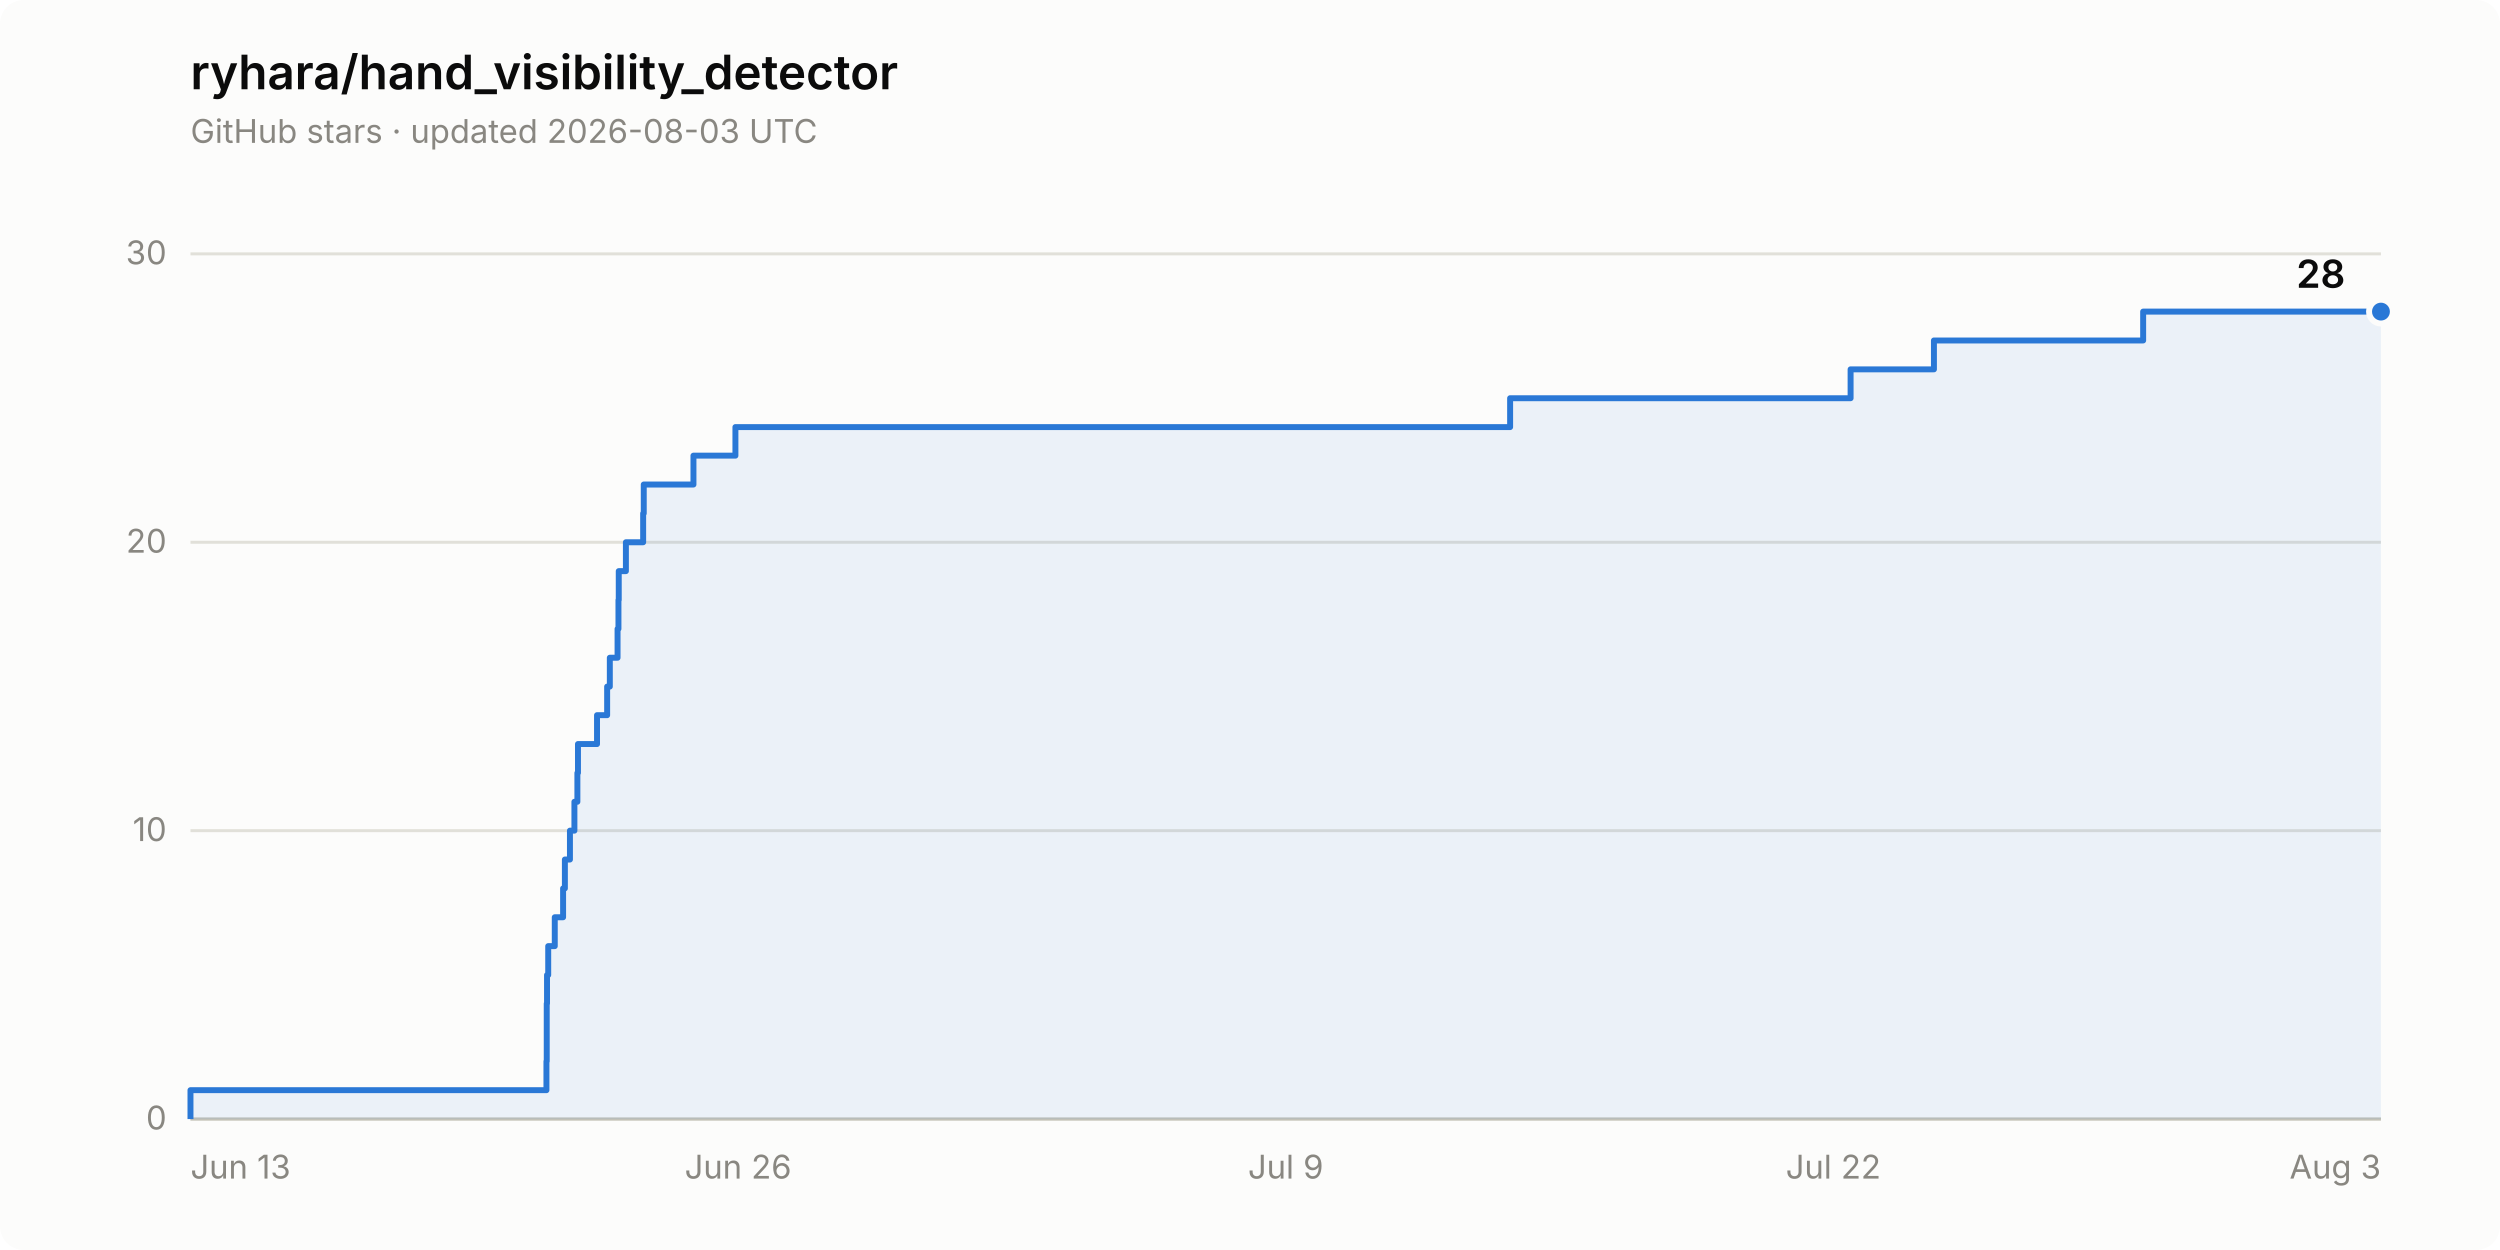
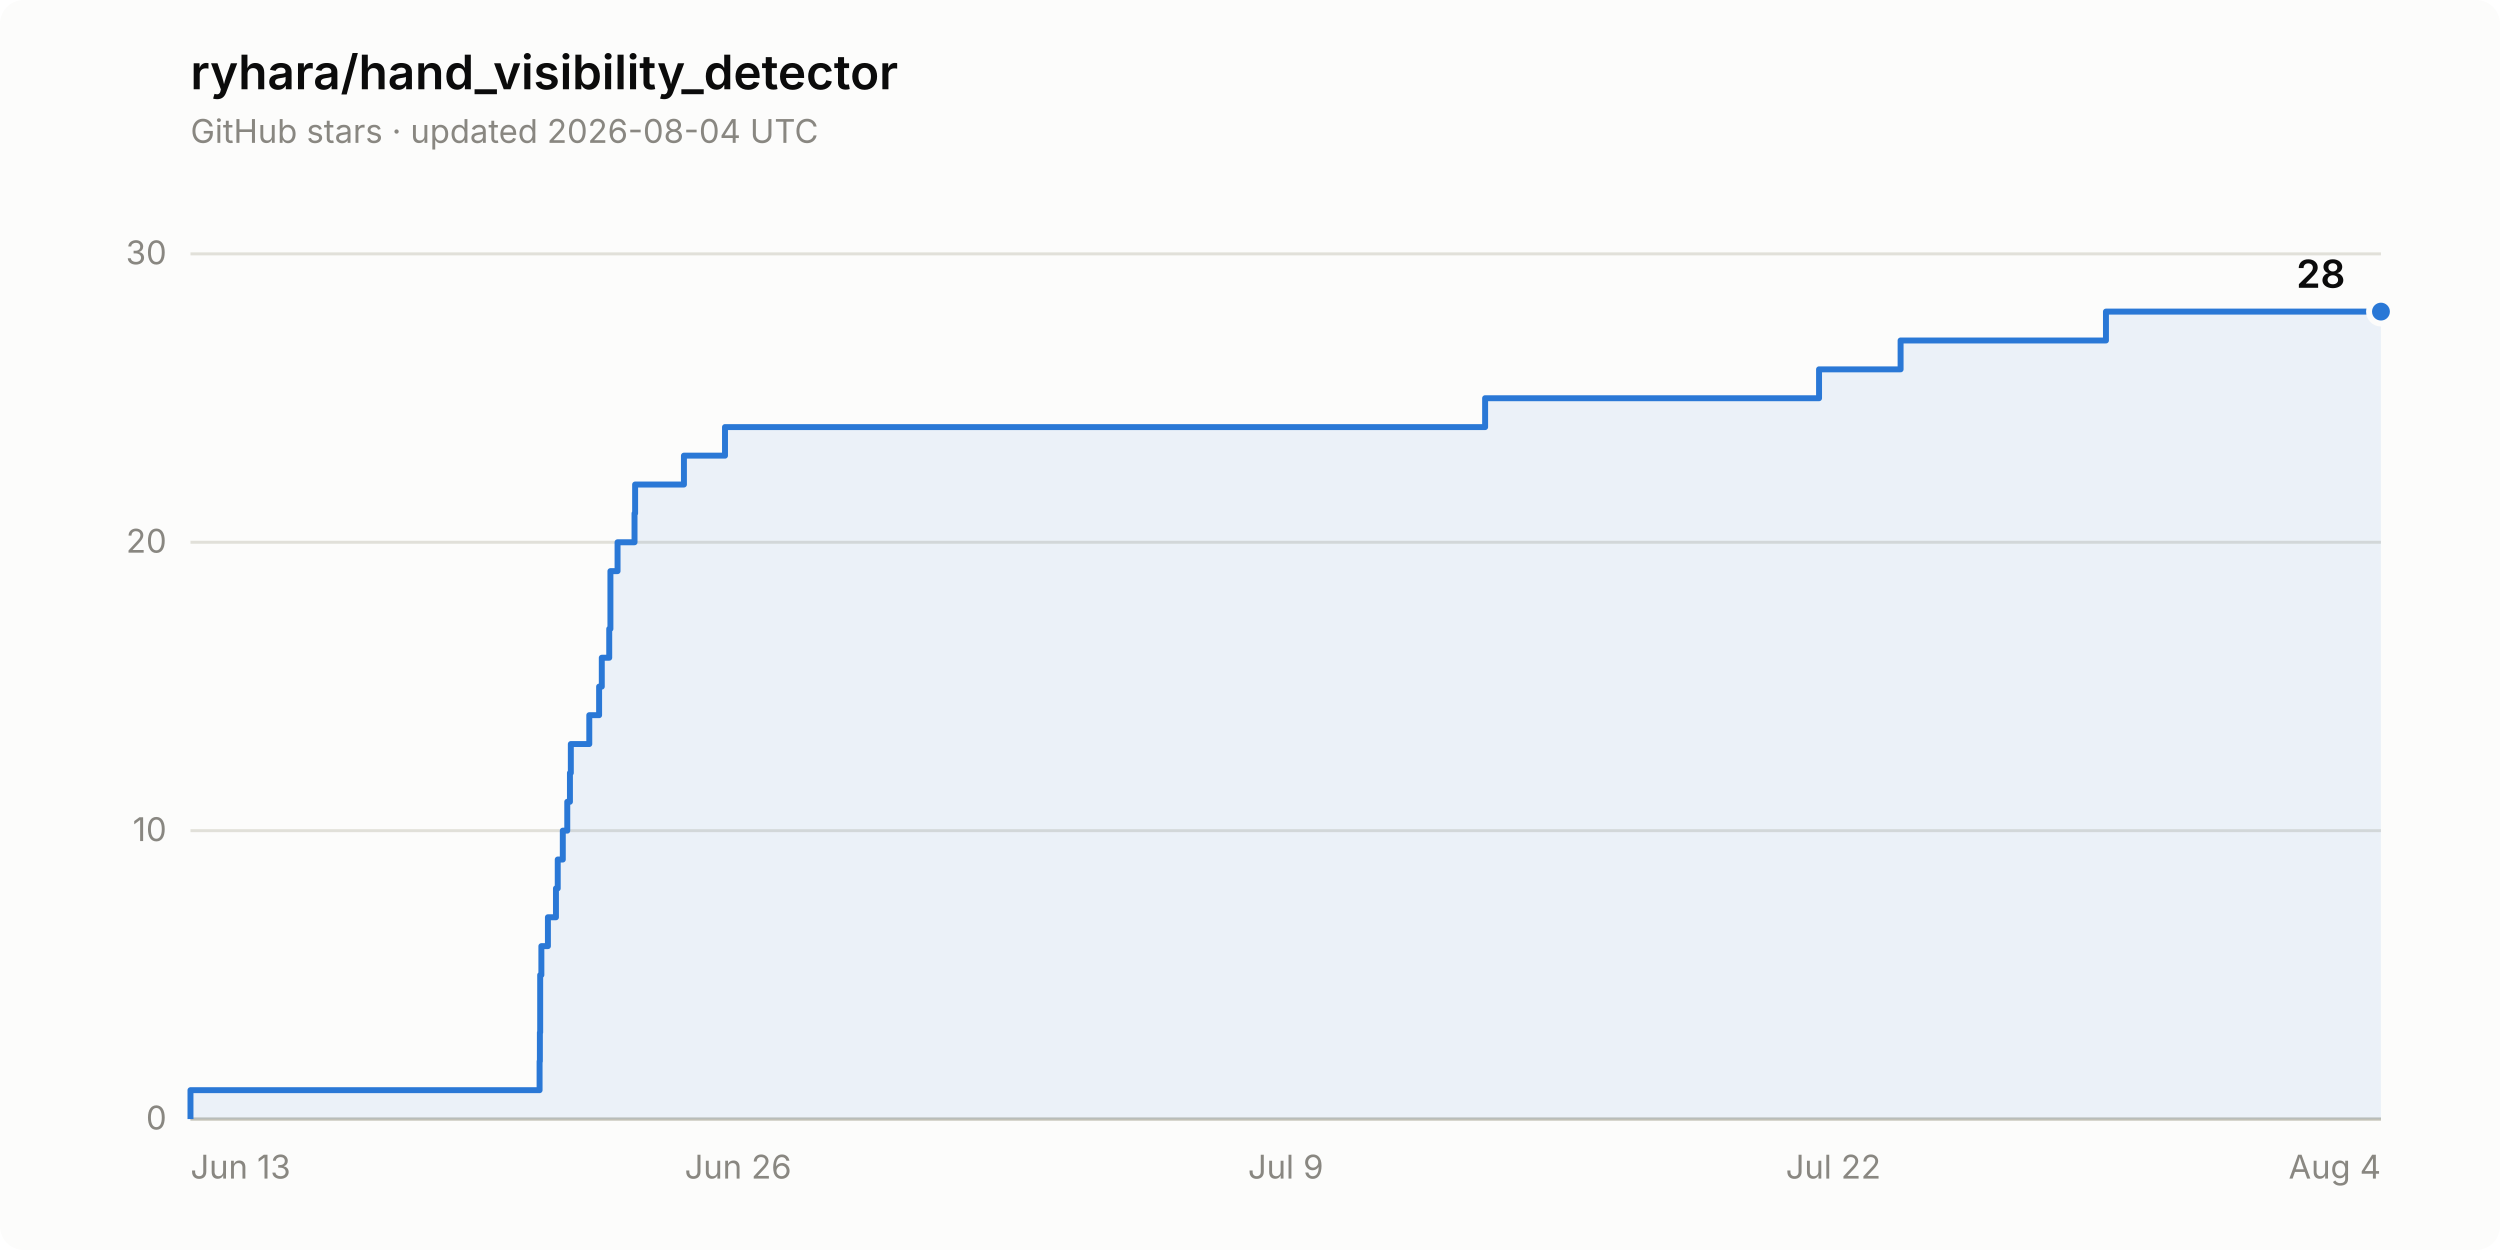
<svg xmlns="http://www.w3.org/2000/svg" width="840" height="420" viewBox="0 0 840 420" role="img" aria-label="Star history of ryhara/hand_visibility_detector: 28 stars">
  <rect width="840" height="420" rx="8" fill="#fcfcfb" />
  <text x="64" y="30" font-family="system-ui, -apple-system, &quot;Segoe UI&quot;, sans-serif" font-size="16" font-weight="600" fill="#0b0b0b">ryhara/hand_visibility_detector</text>
-   <text x="64" y="48" font-family="system-ui, -apple-system, &quot;Segoe UI&quot;, sans-serif" font-size="11" fill="#898781">GitHub stars · updated 2026-08-03 UTC</text>
+   <text x="64" y="48" font-family="system-ui, -apple-system, &quot;Segoe UI&quot;, sans-serif" font-size="11" fill="#898781">GitHub stars · updated 2026-08-04 UTC</text>
  <line x1="64" y1="376.0" x2="800" y2="376.0" stroke="#e1e0d9" stroke-width="1" />
  <text x="56" y="379.5" font-family="system-ui, -apple-system, &quot;Segoe UI&quot;, sans-serif" font-size="11" fill="#898781" text-anchor="end" style="font-variant-numeric: tabular-nums">0</text>
  <line x1="64" y1="279.1" x2="800" y2="279.1" stroke="#e1e0d9" stroke-width="1" />
  <text x="56" y="282.6" font-family="system-ui, -apple-system, &quot;Segoe UI&quot;, sans-serif" font-size="11" fill="#898781" text-anchor="end" style="font-variant-numeric: tabular-nums">10</text>
  <line x1="64" y1="182.2" x2="800" y2="182.2" stroke="#e1e0d9" stroke-width="1" />
  <text x="56" y="185.7" font-family="system-ui, -apple-system, &quot;Segoe UI&quot;, sans-serif" font-size="11" fill="#898781" text-anchor="end" style="font-variant-numeric: tabular-nums">20</text>
  <line x1="64" y1="85.3" x2="800" y2="85.3" stroke="#e1e0d9" stroke-width="1" />
  <text x="56" y="88.8" font-family="system-ui, -apple-system, &quot;Segoe UI&quot;, sans-serif" font-size="11" fill="#898781" text-anchor="end" style="font-variant-numeric: tabular-nums">30</text>
  <line x1="64" y1="376.0" x2="800" y2="376.0" stroke="#c3c2b7" stroke-width="1" />
  <text x="64.0" y="396" font-family="system-ui, -apple-system, &quot;Segoe UI&quot;, sans-serif" font-size="11" fill="#898781" text-anchor="start">Jun 13</text>
  <text x="248.0" y="396" font-family="system-ui, -apple-system, &quot;Segoe UI&quot;, sans-serif" font-size="11" fill="#898781" text-anchor="middle">Jun 26</text>
  <text x="432.0" y="396" font-family="system-ui, -apple-system, &quot;Segoe UI&quot;, sans-serif" font-size="11" fill="#898781" text-anchor="middle">Jul 9</text>
  <text x="616.0" y="396" font-family="system-ui, -apple-system, &quot;Segoe UI&quot;, sans-serif" font-size="11" fill="#898781" text-anchor="middle">Jul 22</text>
-   <text x="800.0" y="396" font-family="system-ui, -apple-system, &quot;Segoe UI&quot;, sans-serif" font-size="11" fill="#898781" text-anchor="end">Aug 3</text>
-   <path d="M 64.0 376.0 L 64.0 366.3 L 183.6 366.3 L 183.6 356.6 L 183.7 356.6 L 183.7 346.9 L 183.7 346.9 L 183.7 337.2 L 183.8 337.2 L 183.8 327.6 L 184.2 327.6 L 184.2 317.9 L 186.4 317.9 L 186.4 308.2 L 189.2 308.2 L 189.2 298.5 L 189.8 298.5 L 189.8 288.8 L 191.5 288.8 L 191.5 279.1 L 193.0 279.1 L 193.0 269.4 L 194.0 269.4 L 194.0 259.7 L 194.2 259.7 L 194.2 250.0 L 200.6 250.0 L 200.6 240.3 L 204.0 240.3 L 204.0 230.7 L 204.9 230.7 L 204.9 221.0 L 207.5 221.0 L 207.5 211.3 L 207.8 211.3 L 207.8 201.6 L 207.9 201.6 L 207.9 191.9 L 210.3 191.9 L 210.3 182.2 L 216.1 182.2 L 216.1 172.5 L 216.3 172.5 L 216.3 162.8 L 233.0 162.8 L 233.0 153.1 L 247.1 153.1 L 247.1 143.5 L 507.4 143.5 L 507.4 133.8 L 621.8 133.8 L 621.8 124.1 L 649.8 124.1 L 649.8 114.4 L 720.1 114.4 L 720.1 104.7 L 800.0 104.7 L 800.0 376.0 Z" fill="#2a78d6" fill-opacity="0.08" stroke="none" />
-   <path d="M 64.0 376.0 L 64.0 366.3 L 183.6 366.3 L 183.6 356.6 L 183.7 356.6 L 183.7 346.9 L 183.7 346.9 L 183.7 337.2 L 183.8 337.2 L 183.8 327.6 L 184.2 327.6 L 184.2 317.9 L 186.4 317.9 L 186.4 308.2 L 189.2 308.2 L 189.2 298.5 L 189.8 298.5 L 189.8 288.8 L 191.5 288.8 L 191.5 279.1 L 193.0 279.1 L 193.0 269.4 L 194.0 269.4 L 194.0 259.7 L 194.2 259.7 L 194.2 250.0 L 200.6 250.0 L 200.6 240.3 L 204.0 240.3 L 204.0 230.7 L 204.9 230.7 L 204.9 221.0 L 207.5 221.0 L 207.5 211.3 L 207.8 211.3 L 207.8 201.6 L 207.9 201.6 L 207.9 191.9 L 210.3 191.9 L 210.3 182.2 L 216.1 182.2 L 216.1 172.5 L 216.3 172.5 L 216.3 162.8 L 233.0 162.8 L 233.0 153.1 L 247.1 153.1 L 247.1 143.5 L 507.4 143.5 L 507.4 133.8 L 621.8 133.8 L 621.8 124.1 L 649.8 124.1 L 649.8 114.4 L 720.1 114.4 L 720.1 104.7 L 800.0 104.7" fill="none" stroke="#2a78d6" stroke-width="2" stroke-linejoin="round" />
+   <text x="800.0" y="396" font-family="system-ui, -apple-system, &quot;Segoe UI&quot;, sans-serif" font-size="11" fill="#898781" text-anchor="end">Aug 4</text>
+   <path d="M 64.0 376.0 L 64.0 366.3 L 181.3 366.3 L 181.3 356.6 L 181.4 356.6 L 181.4 346.9 L 181.5 346.9 L 181.5 337.2 L 181.5 337.2 L 181.5 327.6 L 181.9 327.6 L 181.9 317.9 L 184.1 317.9 L 184.1 308.2 L 186.8 308.2 L 186.8 298.5 L 187.4 298.5 L 187.4 288.8 L 189.1 288.8 L 189.1 279.1 L 190.6 279.1 L 190.6 269.4 L 191.5 269.4 L 191.5 259.7 L 191.8 259.7 L 191.8 250.0 L 198.0 250.0 L 198.0 240.3 L 201.3 240.3 L 201.3 230.7 L 202.2 230.7 L 202.2 221.0 L 204.7 221.0 L 204.7 211.3 L 205.1 211.3 L 205.1 201.6 L 205.1 201.6 L 205.1 191.9 L 207.5 191.9 L 207.5 182.2 L 213.2 182.2 L 213.2 172.5 L 213.4 172.5 L 213.4 162.8 L 229.8 162.8 L 229.8 153.1 L 243.6 153.1 L 243.6 143.5 L 499.0 143.5 L 499.0 133.8 L 611.2 133.8 L 611.2 124.1 L 638.6 124.1 L 638.6 114.4 L 707.6 114.4 L 707.6 104.7 L 800.0 104.7 L 800.0 376.0 Z" fill="#2a78d6" fill-opacity="0.08" stroke="none" />
+   <path d="M 64.0 376.0 L 64.0 366.3 L 181.3 366.3 L 181.3 356.6 L 181.4 356.6 L 181.4 346.9 L 181.5 346.9 L 181.5 337.2 L 181.5 337.2 L 181.5 327.6 L 181.9 327.6 L 181.9 317.9 L 184.1 317.9 L 184.1 308.2 L 186.8 308.2 L 186.8 298.5 L 187.4 298.5 L 187.4 288.8 L 189.1 288.8 L 189.1 279.1 L 190.6 279.1 L 190.6 269.4 L 191.5 269.4 L 191.5 259.7 L 191.8 259.7 L 191.8 250.0 L 198.0 250.0 L 198.0 240.3 L 201.3 240.3 L 201.3 230.7 L 202.2 230.7 L 202.2 221.0 L 204.7 221.0 L 204.7 211.3 L 205.1 211.3 L 205.1 201.6 L 205.1 201.6 L 205.1 191.9 L 207.5 191.9 L 207.5 182.2 L 213.2 182.2 L 213.2 172.5 L 213.4 172.5 L 213.4 162.8 L 229.8 162.8 L 229.8 153.1 L 243.6 153.1 L 243.6 143.5 L 499.0 143.5 L 499.0 133.8 L 611.2 133.8 L 611.2 124.1 L 638.6 124.1 L 638.6 114.4 L 707.6 114.4 L 707.6 104.7 L 800.0 104.7" fill="none" stroke="#2a78d6" stroke-width="2" stroke-linejoin="round" />
  <circle cx="800.0" cy="104.7" r="4" fill="#2a78d6" stroke="#fcfcfb" stroke-width="2" />
  <text x="788.0" y="96.7" font-family="system-ui, -apple-system, &quot;Segoe UI&quot;, sans-serif" font-size="13" font-weight="600" fill="#0b0b0b" text-anchor="end" style="font-variant-numeric: tabular-nums">28</text>
</svg>
